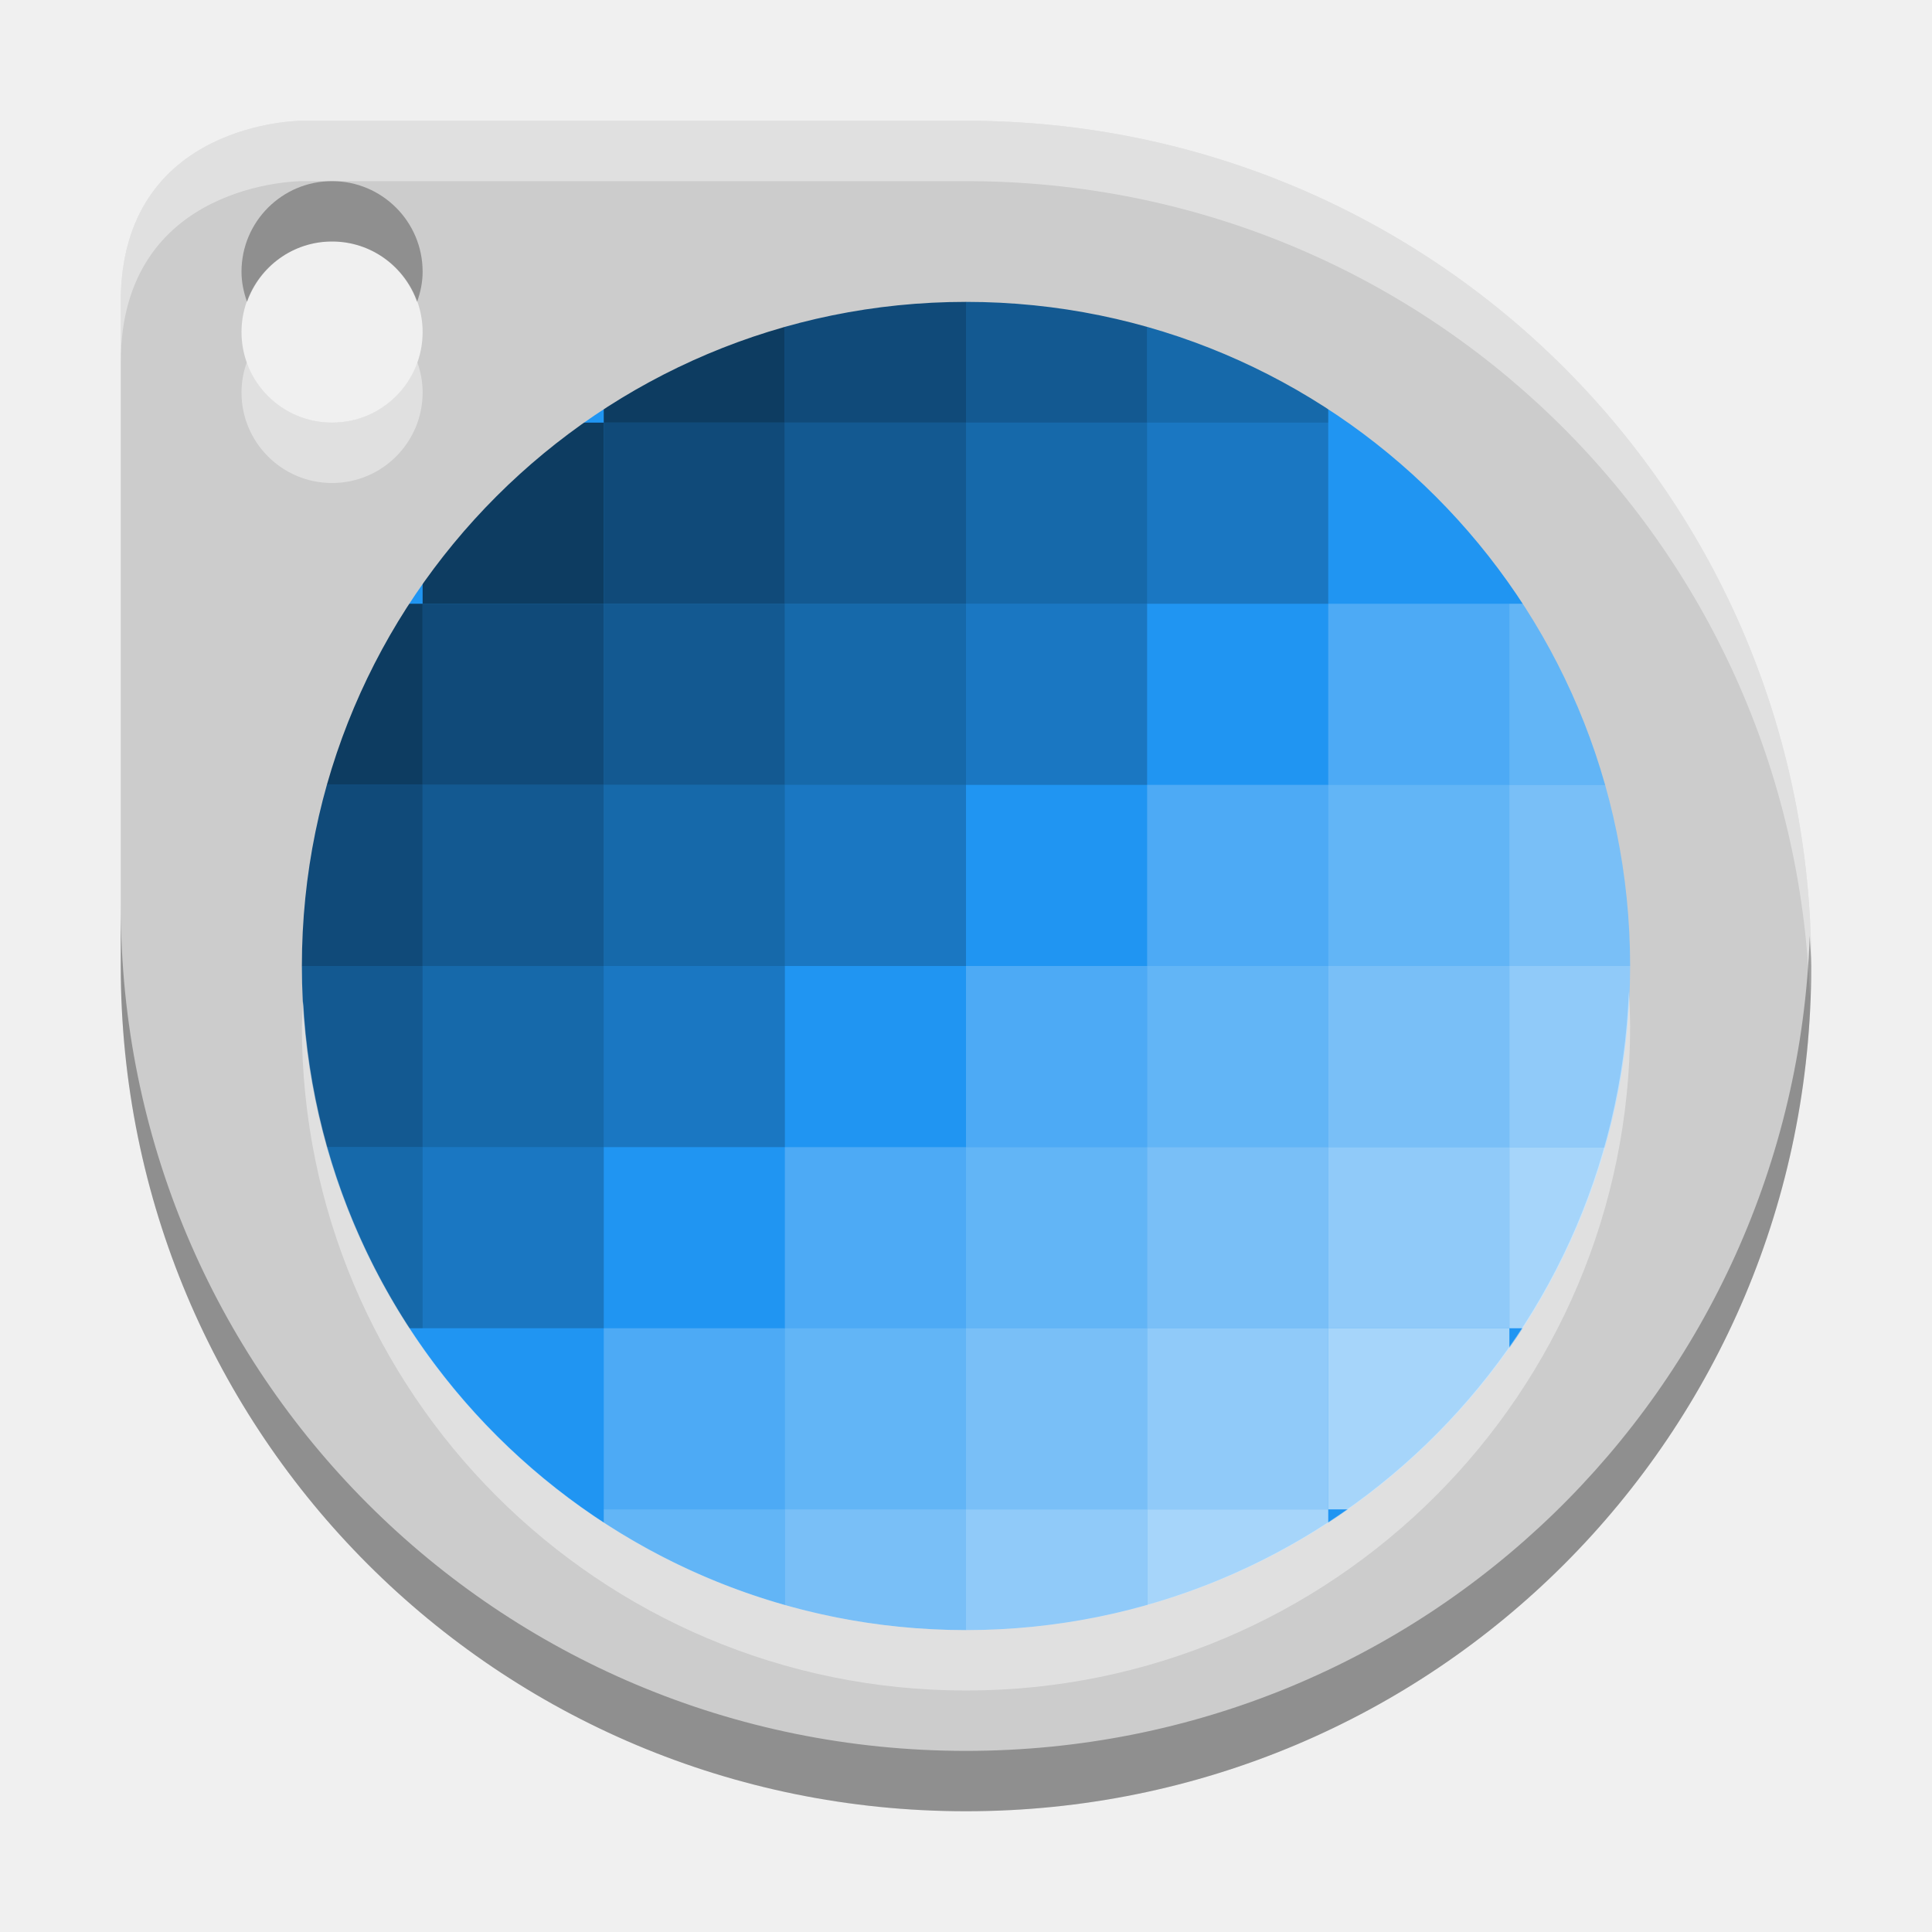
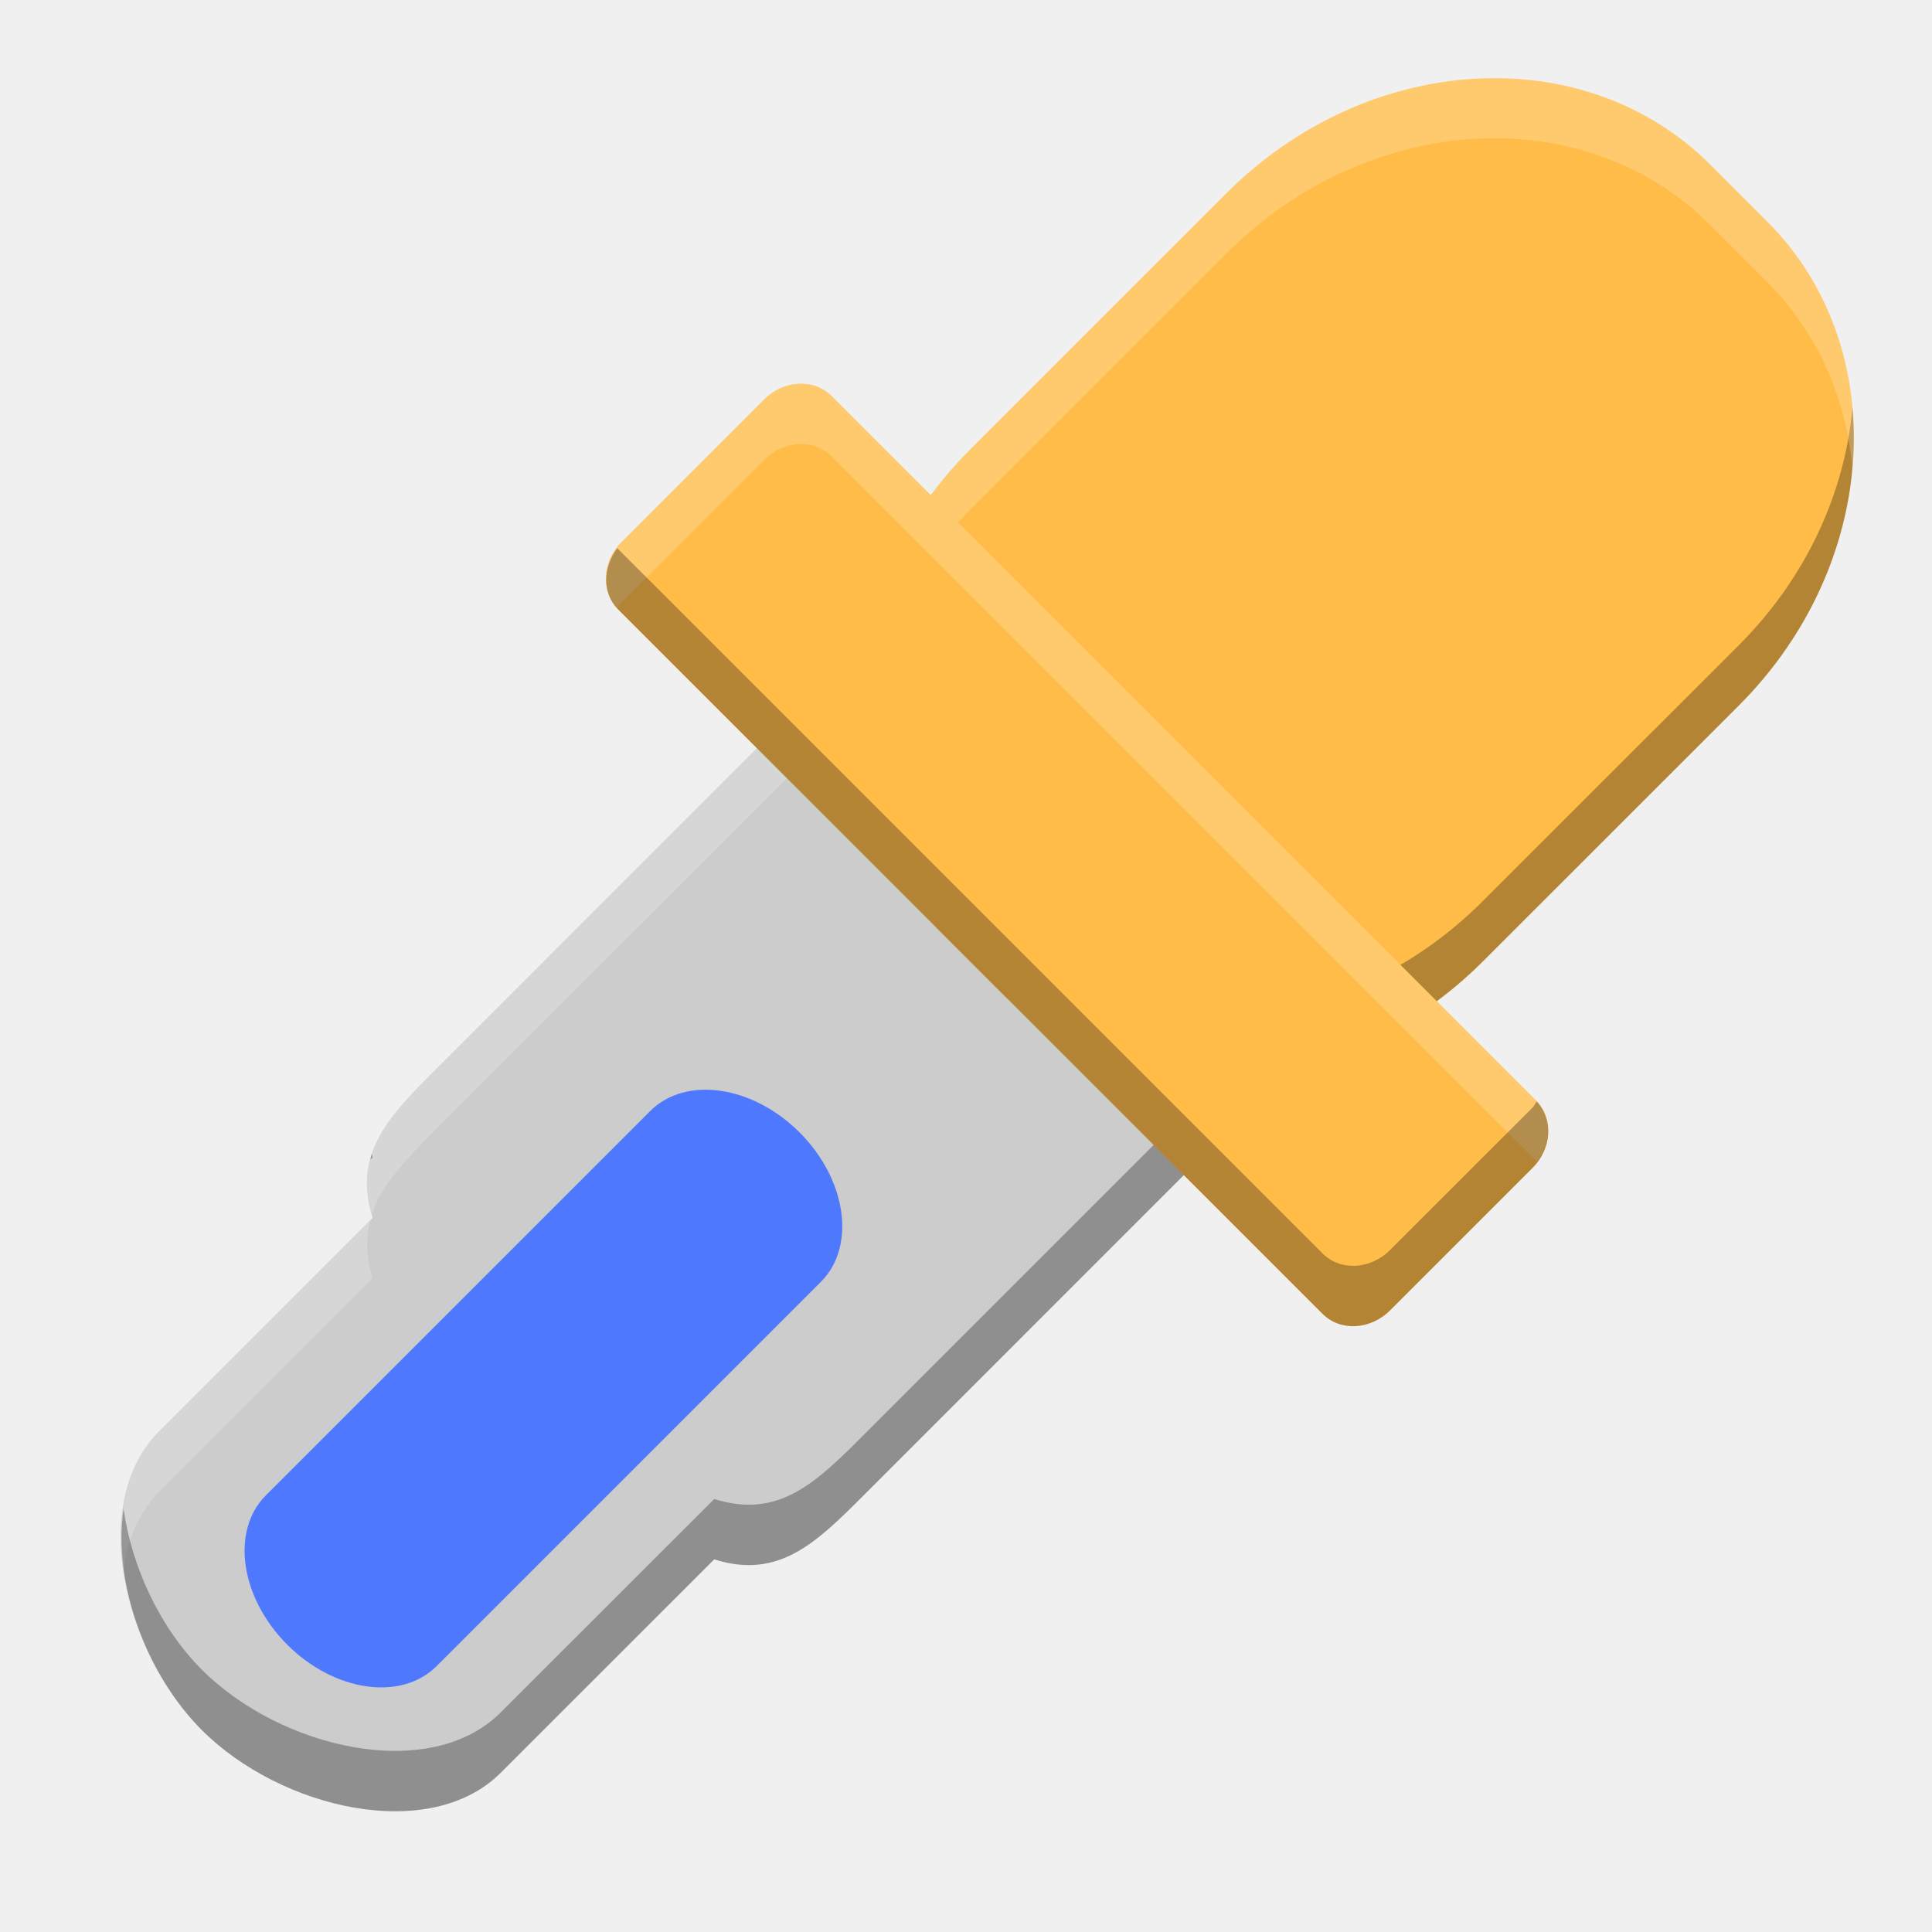
- <svg xmlns="http://www.w3.org/2000/svg" id="svg2817" height="32" width="32" version="1.0">
-   <defs id="defs265" />
-   <text id="text4087-2-6-5" opacity=".8" font-size="12.666px" xml:space="preserve" y="-5.187" x="877.226" font-family="'Bitstream Vera Sans'" fill="#000000">
-     <tspan id="tspan4089-7-2-9" y="-5.187" x="877.226" />
-   </text>
-   <text id="text4087-2-6-5-5" opacity=".8" font-size="12.666px" xml:space="preserve" y="-45.929" x="901.187" font-family="'Bitstream Vera Sans'" fill="#000000">
-     <tspan id="tspan4089-7-2-9-6" y="-45.929" x="901.187" />
-   </text>
-   <text id="text4087-2-6-5-2" opacity=".8" font-size="12.666px" xml:space="preserve" y="-76.007" x="-569.371" font-family="'Bitstream Vera Sans'" fill="#000000">
-     <tspan id="tspan4089-7-2-9-2" y="-76.007" x="-569.371" />
-   </text>
-   <text id="text4087-2-6-5-59" opacity=".8" font-size="12.666px" xml:space="preserve" y="669.546" x="-2393.057" font-family="'Bitstream Vera Sans'" fill="#000000">
-     <tspan id="tspan4089-7-2-9-4" y="669.546" x="-2393.057" />
-   </text>
-   <text id="text4087-2-6-5-1" opacity=".8" font-size="12.666px" xml:space="preserve" y="-461.328" x="-454.88" font-family="'Bitstream Vera Sans'" fill="#000000">
-     <tspan id="tspan4089-7-2-9-7" y="-461.328" x="-454.88" />
-   </text>
-   <text id="text4087-2-6-5-7" opacity=".8" font-size="12.666px" xml:space="preserve" y="-874.798" x="352.722" font-family="'Bitstream Vera Sans'" fill="#000000">
-     <tspan id="tspan4089-7-2-9-1" y="-874.798" x="352.722" />
-   </text>
-   <text id="text4087-2-6-5-5-3" opacity=".8" font-size="12.666px" xml:space="preserve" y="-915.54" x="376.683" font-family="'Bitstream Vera Sans'" fill="#000000">
-     <tspan id="tspan4089-7-2-9-6-5" y="-915.54" x="376.683" />
-   </text>
-   <text id="text4087-2-6-5-3" opacity=".8" font-size="12.666px" xml:space="preserve" y="-922.75" x="-1114.78" font-family="'Bitstream Vera Sans'" fill="#000000">
-     <tspan id="tspan4089-7-2-9-18" y="-922.75" x="-1114.78" />
-   </text>
-   <text id="text4087-2-6-5-4" opacity=".8" font-size="12.666px" xml:space="preserve" y="-1195.984" x="345.763" font-family="'Bitstream Vera Sans'" fill="#000000">
-     <tspan id="tspan4089-7-2-9-9" y="-1195.984" x="345.763" />
-   </text>
-   <text id="text4087-2-6-5-7-1" opacity=".8" font-size="12.666px" xml:space="preserve" y="-569.293" x="1831.886" font-family="'Bitstream Vera Sans'" fill="#000000">
-     <tspan id="tspan4089-7-2-9-1-8" y="-569.293" x="1831.886" />
-   </text>
-   <text id="text4087-2-6-5-5-5" opacity=".8" font-size="12.666px" xml:space="preserve" y="-610.034" x="1855.847" font-family="'Bitstream Vera Sans'" fill="#000000">
-     <tspan id="tspan4089-7-2-9-6-9" y="-610.034" x="1855.847" />
-   </text>
-   <text id="text4087-2-6-5-75" opacity=".8" font-size="12.666px" xml:space="preserve" y="-617.244" x="364.384" font-family="'Bitstream Vera Sans'" fill="#000000">
-     <tspan id="tspan4089-7-2-9-3" y="-617.244" x="364.384" />
-   </text>
-   <text id="text4087-2-6-5-4-8" opacity=".8" font-size="12.666px" xml:space="preserve" y="-890.478" x="1824.927" font-family="'Bitstream Vera Sans'" fill="#000000">
-     <tspan id="tspan4089-7-2-9-9-8" y="-890.478" x="1824.927" />
-   </text>
-   <text id="text4087-2-6-5-45" opacity=".8" font-size="12.666px" xml:space="preserve" y="-665.336" x="-573.433" font-family="'Bitstream Vera Sans'" fill="#000000">
-     <tspan id="tspan4089-7-2-9-75" y="-665.336" x="-573.433" />
-   </text>
-   <text id="text4087-2-6-5-59-7" opacity=".8" font-size="12.666px" xml:space="preserve" y="80.218" x="-2397.118" font-family="'Bitstream Vera Sans'" fill="#000000">
-     <tspan id="tspan4089-7-2-9-4-0" y="80.218" x="-2397.118" />
-   </text>
-   <text id="text4087-2-6-5-8" opacity=".8" font-size="12.666px" xml:space="preserve" y="173.09" x="-682.363" font-family="'Bitstream Vera Sans'" fill="#000000">
-     <tspan id="tspan4089-7-2-9-19" y="173.09" x="-682.363" />
-   </text>
-   <text id="text4087-2-6-5-7-5" opacity=".8" font-size="12.666px" xml:space="preserve" y="-6.092" x="426.662" font-family="'Bitstream Vera Sans'" fill="#000000">
-     <tspan id="tspan4089-7-2-9-1-2" y="-6.092" x="426.662" />
-   </text>
-   <text id="text4087-2-6-5-5-0" opacity=".8" font-size="12.666px" xml:space="preserve" y="-46.834" x="450.622" font-family="'Bitstream Vera Sans'" fill="#000000">
-     <tspan id="tspan4089-7-2-9-6-2" y="-46.834" x="450.622" />
-   </text>
-   <text id="text4087-2-6-5-26" opacity=".8" font-size="12.666px" xml:space="preserve" y="-54.044" x="-1040.841" font-family="'Bitstream Vera Sans'" fill="#000000">
-     <tspan id="tspan4089-7-2-9-90" y="-54.044" x="-1040.841" />
-   </text>
-   <text id="text4087-2-6-5-4-3" opacity=".8" font-size="12.666px" xml:space="preserve" y="-327.278" x="419.702" font-family="'Bitstream Vera Sans'" fill="#000000">
-     <tspan id="tspan4089-7-2-9-9-5" y="-327.278" x="419.702" />
-   </text>
-   <text id="text4087-2-6-5-55" opacity=".8" font-size="12.666px" xml:space="preserve" y="-56.758" x="-608.033" font-family="'Bitstream Vera Sans'" fill="#000000">
-     <tspan id="tspan4089-7-2-9-32" y="-56.758" x="-608.033" />
-   </text>
-   <text id="text4087-2-6-5-59-9" opacity=".8" font-size="12.666px" xml:space="preserve" y="688.795" x="-2431.718" font-family="'Bitstream Vera Sans'" fill="#000000">
-     <tspan id="tspan4089-7-2-9-4-1" y="688.795" x="-2431.718" />
-   </text>
-   <text id="text4087-2-6-5-1-8" opacity=".8" font-size="12.666px" xml:space="preserve" y="-918.289" x="-456.939" font-family="'Bitstream Vera Sans'" fill="#000000">
-     <tspan id="tspan4089-7-2-9-7-8" y="-918.289" x="-456.939" />
-   </text>
-   <text id="text4087-2-6-5-7-8" opacity=".8" font-size="12.666px" xml:space="preserve" y="-1331.759" x="350.663" font-family="'Bitstream Vera Sans'" fill="#000000">
-     <tspan id="tspan4089-7-2-9-1-9" y="-1331.759" x="350.663" />
-   </text>
-   <text id="text4087-2-6-5-5-52" opacity=".8" font-size="12.666px" xml:space="preserve" y="-1372.501" x="374.624" font-family="'Bitstream Vera Sans'" fill="#000000">
-     <tspan id="tspan4089-7-2-9-6-4" y="-1372.501" x="374.624" />
-   </text>
-   <text id="text4087-2-6-5-3-4" opacity=".8" font-size="12.666px" xml:space="preserve" y="-1379.71" x="-1116.84" font-family="'Bitstream Vera Sans'" fill="#000000">
-     <tspan id="tspan4089-7-2-9-18-3" y="-1379.71" x="-1116.84" />
-   </text>
-   <text id="text4087-2-6-5-4-7" opacity=".8" font-size="12.666px" xml:space="preserve" y="-1652.945" x="343.703" font-family="'Bitstream Vera Sans'" fill="#000000">
-     <tspan id="tspan4089-7-2-9-9-54" y="-1652.945" x="343.703" />
-   </text>
-   <text id="text4087-2-6-5-7-1-2" opacity=".8" font-size="12.666px" xml:space="preserve" y="-1026.253" x="1829.826" font-family="'Bitstream Vera Sans'" fill="#000000">
-     <tspan id="tspan4089-7-2-9-1-8-0" y="-1026.253" x="1829.826" />
-   </text>
-   <text id="text4087-2-6-5-5-5-6" opacity=".8" font-size="12.666px" xml:space="preserve" y="-1066.995" x="1853.787" font-family="'Bitstream Vera Sans'" fill="#000000">
-     <tspan id="tspan4089-7-2-9-6-9-8" y="-1066.995" x="1853.787" />
-   </text>
-   <text id="text4087-2-6-5-75-4" opacity=".8" font-size="12.666px" xml:space="preserve" y="-1074.205" x="362.324" font-family="'Bitstream Vera Sans'" fill="#000000">
-     <tspan id="tspan4089-7-2-9-3-9" y="-1074.205" x="362.324" />
-   </text>
-   <text id="text4087-2-6-5-4-8-1" opacity=".8" font-size="12.666px" xml:space="preserve" y="-1347.439" x="1822.867" font-family="'Bitstream Vera Sans'" fill="#000000">
-     <tspan id="tspan4089-7-2-9-9-8-8" y="-1347.439" x="1822.867" />
-   </text>
-   <text id="text4087-2-6-5-45-0" opacity=".8" font-size="12.666px" xml:space="preserve" y="-1122.296" x="-575.492" font-family="'Bitstream Vera Sans'" fill="#000000">
-     <tspan id="tspan4089-7-2-9-75-2" y="-1122.296" x="-575.492" />
-   </text>
-   <text id="text4087-2-6-5-59-5" opacity=".8" font-size="12.666px" xml:space="preserve" y="-376.743" x="-2399.178" font-family="'Bitstream Vera Sans'" fill="#000000">
-     <tspan id="tspan4089-7-2-9-4-00" y="-376.743" x="-2399.178" />
-   </text>
-   <text id="text4087-2-6-5-264" opacity=".8" font-size="12.666px" xml:space="preserve" y="-283.87" x="-684.422" font-family="'Bitstream Vera Sans'" fill="#000000">
-     <tspan id="tspan4089-7-2-9-8" y="-283.87" x="-684.422" />
-   </text>
-   <text id="text4087-2-6-5-42" opacity=".8" font-size="12.666px" xml:space="preserve" y="-42.956" x="155.592" font-family="'Bitstream Vera Sans'" fill="#000000">
-     <tspan id="tspan4089-7-2-9-93" y="-42.956" x="155.592" />
-   </text>
-   <text id="text4087-2-6-5-5-05" opacity=".8" font-size="12.666px" xml:space="preserve" y="-83.698" x="179.553" font-family="'Bitstream Vera Sans'" fill="#000000">
-     <tspan id="tspan4089-7-2-9-6-49" y="-83.698" x="179.553" />
-   </text>
-   <text id="text4087-2-6-5-1-4" opacity=".8" font-size="12.666px" xml:space="preserve" y="-277.727" x="-1090.263" font-family="'Bitstream Vera Sans'" fill="#000000">
-     <tspan id="tspan4089-7-2-9-7-7" y="-277.727" x="-1090.263" />
-   </text>
-   <text id="text4087-2-6-5-7-56" opacity=".8" font-size="12.666px" xml:space="preserve" y="-691.197" x="-282.661" font-family="'Bitstream Vera Sans'" fill="#000000">
-     <tspan id="tspan4089-7-2-9-1-1" y="-691.197" x="-282.661" />
-   </text>
-   <text id="text4087-2-6-5-5-8" opacity=".8" font-size="12.666px" xml:space="preserve" y="-731.938" x="-258.7" font-family="'Bitstream Vera Sans'" fill="#000000">
-     <tspan id="tspan4089-7-2-9-6-7" y="-731.938" x="-258.7" />
-   </text>
-   <text id="text4087-2-6-5-3-42" opacity=".8" font-size="12.666px" xml:space="preserve" y="-739.148" x="-1750.164" font-family="'Bitstream Vera Sans'" fill="#000000">
-     <tspan id="tspan4089-7-2-9-18-39" y="-739.148" x="-1750.164" />
-   </text>
-   <text id="text4087-2-6-5-4-4" opacity=".8" font-size="12.666px" xml:space="preserve" y="-1012.383" x="-289.621" font-family="'Bitstream Vera Sans'" fill="#000000">
-     <tspan id="tspan4089-7-2-9-9-3" y="-1012.383" x="-289.621" />
-   </text>
-   <text id="text4087-2-6-5-7-1-0" opacity=".8" font-size="12.666px" xml:space="preserve" y="-385.691" x="1196.503" font-family="'Bitstream Vera Sans'" fill="#000000">
-     <tspan id="tspan4089-7-2-9-1-8-5" y="-385.691" x="1196.503" />
-   </text>
-   <text id="text4087-2-6-5-5-5-5" opacity=".8" font-size="12.666px" xml:space="preserve" y="-426.433" x="1220.463" font-family="'Bitstream Vera Sans'" fill="#000000">
-     <tspan id="tspan4089-7-2-9-6-9-2" y="-426.433" x="1220.463" />
-   </text>
-   <text id="text4087-2-6-5-75-9" opacity=".8" font-size="12.666px" xml:space="preserve" y="-433.643" x="-271" font-family="'Bitstream Vera Sans'" fill="#000000">
-     <tspan id="tspan4089-7-2-9-3-1" y="-433.643" x="-271" />
-   </text>
-   <text id="text4087-2-6-5-4-8-18" opacity=".8" font-size="12.666px" xml:space="preserve" y="-706.877" x="1189.543" font-family="'Bitstream Vera Sans'" fill="#000000">
-     <tspan id="tspan4089-7-2-9-9-8-4" y="-706.877" x="1189.543" />
-   </text>
-   <text id="text4087-2-6-5-45-3" opacity=".8" font-size="12.666px" xml:space="preserve" y="-481.734" x="-1208.816" font-family="'Bitstream Vera Sans'" fill="#000000">
-     <tspan id="tspan4089-7-2-9-75-7" y="-481.734" x="-1208.816" />
-   </text>
-   <text id="text4087-2-6-5-59-8" opacity=".8" font-size="12.666px" xml:space="preserve" y="263.819" x="-3032.502" font-family="'Bitstream Vera Sans'" fill="#000000">
-     <tspan id="tspan4089-7-2-9-4-2" y="263.819" x="-3032.502" />
-   </text>
-   <g id="layer4-0" transform="matrix(.90475 0 0 .90475 -716.75 -692.29)">
-     <text id="text4087-2-6-5-20" opacity=".8" font-size="14px" xml:space="preserve" y="1159.415" x="-664.274" font-family="'Bitstream Vera Sans'" fill="#000000">
-       <tspan id="tspan4089-7-2-9-82" y="1159.415" x="-664.274" />
-     </text>
+ <svg xmlns="http://www.w3.org/2000/svg" width="32" height="32" viewBox="0 0 32 32" id="svg2" version="1.1">
+   <defs id="defs4" />
+   <g id="layer1" transform="translate(0,-1020.362)">
+     <g id="g4541">
+       <path id="rect4136" d="m 21.257,1028.748 c -1.306,-1.306 -3.303,-1.411 -4.478,-0.236 l -9.546,9.546 c -0.787,0.786 -1.397,1.406 -1.061,2.475 l -3.536,3.535 c -1.175,1.175 -0.599,3.644 0.707,4.95 1.306,1.306 3.774,1.882 4.95,0.707 l 3.536,-3.535 c 1.069,0.337 1.688,-0.274 2.475,-1.061 l 9.546,-9.546 c 1.175,-1.175 1.07,-3.172 -0.236,-4.478 z" style="opacity:1;fill:#cccccc;fill-opacity:1;stroke:none;stroke-width:10;stroke-linecap:round;stroke-linejoin:round;stroke-miterlimit:4;stroke-dasharray:none;stroke-opacity:1" />
+       <path id="path4531" transform="translate(0,1020.362)" d="M 18.969 7.338 C 18.159 7.295 17.367 7.563 16.779 8.15 L 7.232 17.695 C 6.462 18.466 5.865 19.079 6.158 20.109 C 6.328 19.605 6.746 19.182 7.232 18.695 L 16.779 9.15 C 17.955 7.975 19.952 8.079 21.258 9.385 L 23.615 11.742 C 24.184 12.311 24.508 13.011 24.615 13.717 C 24.791 12.707 24.456 11.583 23.615 10.742 L 21.258 8.385 C 20.605 7.732 19.778 7.38 18.969 7.338 z M 6.135 20.207 L 2.637 23.707 C 2.08 24.264 1.926 25.112 2.047 25.988 C 2.119 25.495 2.299 25.045 2.637 24.707 L 6.172 21.17 C 6.057 20.804 6.059 20.493 6.135 20.207 z " style="opacity:0.2;fill:#ffffff;fill-opacity:1;stroke:none;stroke-width:10;stroke-linecap:round;stroke-linejoin:round;stroke-miterlimit:4;stroke-dasharray:none;stroke-opacity:1" />
+       <path id="path4536" transform="translate(0,1020.362)" d="M 24.615 12.717 C 24.518 13.276 24.268 13.802 23.85 14.221 L 14.305 23.768 C 13.518 24.554 12.899 25.165 11.83 24.828 L 8.293 28.363 C 7.118 29.538 4.65 28.962 3.344 27.656 C 2.657 26.969 2.181 25.962 2.047 24.988 C 1.867 26.211 2.414 27.726 3.344 28.656 C 4.65 29.962 7.118 30.538 8.293 29.363 L 11.83 25.828 C 12.899 26.165 13.518 25.554 14.305 24.768 L 23.85 15.221 C 24.513 14.557 24.754 13.632 24.615 12.717 z M 6.158 19.109 C 6.148 19.141 6.143 19.175 6.135 19.207 L 6.172 19.17 C 6.165 19.149 6.164 19.13 6.158 19.109 z " style="opacity:0.3;fill:#000000;fill-opacity:1;stroke:none;stroke-width:10;stroke-linecap:round;stroke-linejoin:round;stroke-miterlimit:4;stroke-dasharray:none;stroke-opacity:1" />
+       <rect transform="matrix(0.7071068,0.7071068,-0.7071068,0.7071068,0,0)" style="opacity:1;fill:#ffbc48;fill-opacity:1;stroke:none;stroke-width:10;stroke-linecap:round;stroke-linejoin:round;stroke-miterlimit:4;stroke-dasharray:none;stroke-opacity:1" id="rect4140" width="12" height="18" x="738.132" y="703.403" ry="6" rx="5.333" />
+       <path id="rect4516" transform="translate(0,1020.362)" d="M 30.682 6.756 C 30.557 8.148 29.929 9.558 28.801 10.686 L 24.557 14.928 C 22.206 17.278 18.632 17.488 16.543 15.398 L 15.602 14.457 C 14.756 13.611 14.294 12.52 14.191 11.367 C 14.055 12.878 14.514 14.369 15.602 15.457 L 16.543 16.398 C 18.632 18.488 22.206 18.278 24.557 15.928 L 28.801 11.686 C 30.201 10.285 30.834 8.452 30.682 6.756 z " style="opacity:0.3;fill:#000000;fill-opacity:1;stroke:none;stroke-width:10;stroke-linecap:round;stroke-linejoin:round;stroke-miterlimit:4;stroke-dasharray:none;stroke-opacity:1" />
+       <path id="rect4511" transform="translate(0,1020.362)" d="M 24.961 1.293 C 23.346 1.232 21.637 1.877 20.314 3.199 L 16.072 7.443 C 14.673 8.842 14.041 10.672 14.191 12.367 C 14.317 10.977 14.946 9.568 16.072 8.441 L 20.314 4.199 C 22.665 1.849 26.239 1.639 28.328 3.729 L 29.271 4.672 C 30.116 5.517 30.578 6.605 30.682 7.756 C 30.817 6.247 30.358 4.759 29.271 3.672 L 28.328 2.729 C 27.414 1.814 26.217 1.34 24.961 1.293 z " style="opacity:0.2;fill:#ffffff;fill-opacity:1;stroke:none;stroke-width:10;stroke-linecap:round;stroke-linejoin:round;stroke-miterlimit:4;stroke-dasharray:none;stroke-opacity:1" />
+       <rect transform="matrix(0.7071068,0.7071068,-0.7071068,0.7071068,0,0)" rx="0.75" ry="0.833" y="716.403" x="735.132" height="5" width="18" id="rect4142" style="opacity:1;fill:#ffbc48;fill-opacity:1;stroke:none;stroke-width:10;stroke-linecap:round;stroke-linejoin:round;stroke-miterlimit:4;stroke-dasharray:none;stroke-opacity:1" />
+       <rect transform="matrix(0.7071068,0.7071068,-0.7071068,0.7071068,0,0)" ry="1.5" rx="2" y="725.403" x="742.132" height="12" width="4" id="rect4151" style="opacity:1;fill:#4e79ff;fill-opacity:1;stroke:none;stroke-width:10;stroke-linecap:round;stroke-linejoin:round;stroke-miterlimit:4;stroke-dasharray:none;stroke-opacity:1" />
+       <path id="rect4521" transform="translate(0,1020.362)" d="M 13.227 6.355 C 13.024 6.366 12.818 6.454 12.654 6.617 L 10.297 8.975 C 9.976 9.295 9.949 9.781 10.227 10.076 C 10.252 10.043 10.266 10.005 10.297 9.975 L 12.654 7.617 C 12.981 7.291 13.48 7.265 13.773 7.559 L 25.441 19.227 C 25.447 19.232 25.448 19.239 25.453 19.244 C 25.698 18.922 25.708 18.493 25.441 18.227 L 13.773 6.559 C 13.627 6.412 13.429 6.345 13.227 6.355 z " style="opacity:0.2;fill:#ffffff;fill-opacity:1;stroke:none;stroke-width:10;stroke-linecap:round;stroke-linejoin:round;stroke-miterlimit:4;stroke-dasharray:none;stroke-opacity:1" />
+       <path id="rect4526" transform="translate(0,1020.362)" d="M 10.227 9.076 C 9.982 9.398 9.972 9.827 10.238 10.094 L 21.906 21.762 C 22.2 22.056 22.699 22.03 23.025 21.703 L 25.383 19.346 C 25.703 19.025 25.731 18.54 25.453 18.244 C 25.428 18.277 25.413 18.315 25.383 18.346 L 23.025 20.703 C 22.699 21.03 22.2 21.056 21.906 20.762 L 10.238 9.094 C 10.233 9.089 10.232 9.081 10.227 9.076 z " style="opacity:0.3;fill:#000000;fill-opacity:1;stroke:none;stroke-width:10;stroke-linecap:round;stroke-linejoin:round;stroke-miterlimit:4;stroke-dasharray:none;stroke-opacity:1" />
+     </g>
  </g>
-   <text id="text4087-2-6-5-9" opacity=".8" font-size="12.666px" xml:space="preserve" y="2.051" x="877.226" font-family="'Bitstream Vera Sans'" fill="#000000">
-     <tspan id="tspan4089-7-2-9-43" y="2.051" x="877.226" />
-   </text>
-   <text id="text4087-2-6-5-5-51" opacity=".8" font-size="12.666px" xml:space="preserve" y="-38.691" x="901.187" font-family="'Bitstream Vera Sans'" fill="#000000">
-     <tspan id="tspan4089-7-2-9-6-74" y="-38.691" x="901.187" />
-   </text>
-   <text id="text4087-2-6-5-2-3" opacity=".8" font-size="12.666px" xml:space="preserve" y="-68.769" x="-569.371" font-family="'Bitstream Vera Sans'" fill="#000000">
-     <tspan id="tspan4089-7-2-9-2-1" y="-68.769" x="-569.371" />
-   </text>
-   <text id="text4087-2-6-5-59-4" opacity=".8" font-size="12.666px" xml:space="preserve" y="676.784" x="-2393.057" font-family="'Bitstream Vera Sans'" fill="#000000">
-     <tspan id="tspan4089-7-2-9-4-6" y="676.784" x="-2393.057" />
-   </text>
-   <text id="text4087-2-6-5-1-9" opacity=".8" font-size="12.666px" xml:space="preserve" y="-454.09" x="-454.88" font-family="'Bitstream Vera Sans'" fill="#000000">
-     <tspan id="tspan4089-7-2-9-7-4" y="-454.09" x="-454.88" />
-   </text>
-   <text id="text4087-2-6-5-7-2" opacity=".8" font-size="12.666px" xml:space="preserve" y="-867.56" x="352.722" font-family="'Bitstream Vera Sans'" fill="#000000">
-     <tspan id="tspan4089-7-2-9-1-26" y="-867.56" x="352.722" />
-   </text>
-   <text id="text4087-2-6-5-5-3-4" opacity=".8" font-size="12.666px" xml:space="preserve" y="-908.302" x="376.683" font-family="'Bitstream Vera Sans'" fill="#000000">
-     <tspan id="tspan4089-7-2-9-6-5-1" y="-908.302" x="376.683" />
-   </text>
-   <text id="text4087-2-6-5-3-2" opacity=".8" font-size="12.666px" xml:space="preserve" y="-915.512" x="-1114.78" font-family="'Bitstream Vera Sans'" fill="#000000">
-     <tspan id="tspan4089-7-2-9-18-8" y="-915.512" x="-1114.78" />
-   </text>
-   <text id="text4087-2-6-5-4-89" opacity=".8" font-size="12.666px" xml:space="preserve" y="-1188.746" x="345.763" font-family="'Bitstream Vera Sans'" fill="#000000">
-     <tspan id="tspan4089-7-2-9-9-2" y="-1188.746" x="345.763" />
-   </text>
-   <text id="text4087-2-6-5-7-1-8" opacity=".8" font-size="12.666px" xml:space="preserve" y="-562.055" x="1831.886" font-family="'Bitstream Vera Sans'" fill="#000000">
-     <tspan id="tspan4089-7-2-9-1-8-8" y="-562.055" x="1831.886" />
-   </text>
-   <text id="text4087-2-6-5-5-5-8" opacity=".8" font-size="12.666px" xml:space="preserve" y="-602.797" x="1855.847" font-family="'Bitstream Vera Sans'" fill="#000000">
-     <tspan id="tspan4089-7-2-9-6-9-6" y="-602.797" x="1855.847" />
-   </text>
-   <text id="text4087-2-6-5-75-8" opacity=".8" font-size="12.666px" xml:space="preserve" y="-610.006" x="364.384" font-family="'Bitstream Vera Sans'" fill="#000000">
-     <tspan id="tspan4089-7-2-9-3-3" y="-610.006" x="364.384" />
-   </text>
-   <text id="text4087-2-6-5-4-8-8" opacity=".8" font-size="12.666px" xml:space="preserve" y="-883.24" x="1824.927" font-family="'Bitstream Vera Sans'" fill="#000000">
-     <tspan id="tspan4089-7-2-9-9-8-3" y="-883.24" x="1824.927" />
-   </text>
-   <text id="text4087-2-6-5-45-33" opacity=".8" font-size="12.666px" xml:space="preserve" y="-658.098" x="-573.433" font-family="'Bitstream Vera Sans'" fill="#000000">
-     <tspan id="tspan4089-7-2-9-75-8" y="-658.098" x="-573.433" />
-   </text>
-   <text id="text4087-2-6-5-59-7-0" opacity=".8" font-size="12.666px" xml:space="preserve" y="87.456" x="-2397.118" font-family="'Bitstream Vera Sans'" fill="#000000">
-     <tspan id="tspan4089-7-2-9-4-0-4" y="87.456" x="-2397.118" />
-   </text>
-   <text id="text4087-2-6-5-8-7" opacity=".8" font-size="12.666px" xml:space="preserve" y="180.328" x="-682.363" font-family="'Bitstream Vera Sans'" fill="#000000">
-     <tspan id="tspan4089-7-2-9-19-6" y="180.328" x="-682.363" />
-   </text>
-   <text id="text4087-2-6-5-7-5-8" opacity=".8" font-size="12.666px" xml:space="preserve" y="1.146" x="426.662" font-family="'Bitstream Vera Sans'" fill="#000000">
-     <tspan id="tspan4089-7-2-9-1-2-9" y="1.146" x="426.662" />
-   </text>
-   <text id="text4087-2-6-5-5-0-0" opacity=".8" font-size="12.666px" xml:space="preserve" y="-39.596" x="450.622" font-family="'Bitstream Vera Sans'" fill="#000000">
-     <tspan id="tspan4089-7-2-9-6-2-6" y="-39.596" x="450.622" />
-   </text>
-   <text id="text4087-2-6-5-26-8" opacity=".8" font-size="12.666px" xml:space="preserve" y="-46.806" x="-1040.841" font-family="'Bitstream Vera Sans'" fill="#000000">
-     <tspan id="tspan4089-7-2-9-90-7" y="-46.806" x="-1040.841" />
-   </text>
-   <text id="text4087-2-6-5-4-3-9" opacity=".8" font-size="12.666px" xml:space="preserve" y="-320.04" x="419.702" font-family="'Bitstream Vera Sans'" fill="#000000">
-     <tspan id="tspan4089-7-2-9-9-5-0" y="-320.04" x="419.702" />
-   </text>
-   <text id="text4087-2-6-5-55-3" opacity=".8" font-size="12.666px" xml:space="preserve" y="-49.52" x="-608.033" font-family="'Bitstream Vera Sans'" fill="#000000">
-     <tspan id="tspan4089-7-2-9-32-3" y="-49.52" x="-608.033" />
-   </text>
-   <text id="text4087-2-6-5-59-9-3" opacity=".8" font-size="12.666px" xml:space="preserve" y="696.033" x="-2431.718" font-family="'Bitstream Vera Sans'" fill="#000000">
-     <tspan id="tspan4089-7-2-9-4-1-7" y="696.033" x="-2431.718" />
-   </text>
-   <text id="text4087-2-6-5-1-8-3" opacity=".8" font-size="12.666px" xml:space="preserve" y="-911.051" x="-456.939" font-family="'Bitstream Vera Sans'" fill="#000000">
-     <tspan id="tspan4089-7-2-9-7-8-2" y="-911.051" x="-456.939" />
-   </text>
-   <text id="text4087-2-6-5-7-8-6" opacity=".8" font-size="12.666px" xml:space="preserve" y="-1324.521" x="350.663" font-family="'Bitstream Vera Sans'" fill="#000000">
-     <tspan id="tspan4089-7-2-9-1-9-5" y="-1324.521" x="350.663" />
-   </text>
-   <text id="text4087-2-6-5-5-52-2" opacity=".8" font-size="12.666px" xml:space="preserve" y="-1365.263" x="374.624" font-family="'Bitstream Vera Sans'" fill="#000000">
-     <tspan id="tspan4089-7-2-9-6-4-6" y="-1365.263" x="374.624" />
-   </text>
-   <text id="text4087-2-6-5-3-4-5" opacity=".8" font-size="12.666px" xml:space="preserve" y="-1372.472" x="-1116.84" font-family="'Bitstream Vera Sans'" fill="#000000">
-     <tspan id="tspan4089-7-2-9-18-3-8" y="-1372.472" x="-1116.84" />
-   </text>
-   <text id="text4087-2-6-5-4-7-7" opacity=".8" font-size="12.666px" xml:space="preserve" y="-1645.707" x="343.703" font-family="'Bitstream Vera Sans'" fill="#000000">
-     <tspan id="tspan4089-7-2-9-9-54-9" y="-1645.707" x="343.703" />
-   </text>
-   <text id="text4087-2-6-5-7-1-2-6" opacity=".8" font-size="12.666px" xml:space="preserve" y="-1019.015" x="1829.826" font-family="'Bitstream Vera Sans'" fill="#000000">
-     <tspan id="tspan4089-7-2-9-1-8-0-0" y="-1019.015" x="1829.826" />
-   </text>
-   <text id="text4087-2-6-5-5-5-6-4" opacity=".8" font-size="12.666px" xml:space="preserve" y="-1059.757" x="1853.787" font-family="'Bitstream Vera Sans'" fill="#000000">
-     <tspan id="tspan4089-7-2-9-6-9-8-1" y="-1059.757" x="1853.787" />
-   </text>
-   <text id="text4087-2-6-5-75-4-0" opacity=".8" font-size="12.666px" xml:space="preserve" y="-1066.967" x="362.324" font-family="'Bitstream Vera Sans'" fill="#000000">
-     <tspan id="tspan4089-7-2-9-3-9-4" y="-1066.967" x="362.324" />
-   </text>
-   <text id="text4087-2-6-5-4-8-1-8" opacity=".8" font-size="12.666px" xml:space="preserve" y="-1340.201" x="1822.867" font-family="'Bitstream Vera Sans'" fill="#000000">
-     <tspan id="tspan4089-7-2-9-9-8-8-7" y="-1340.201" x="1822.867" />
-   </text>
-   <text id="text4087-2-6-5-45-0-0" opacity=".8" font-size="12.666px" xml:space="preserve" y="-1115.058" x="-575.492" font-family="'Bitstream Vera Sans'" fill="#000000">
-     <tspan id="tspan4089-7-2-9-75-2-8" y="-1115.058" x="-575.492" />
-   </text>
-   <text id="text4087-2-6-5-59-5-6" opacity=".8" font-size="12.666px" xml:space="preserve" y="-369.505" x="-2399.178" font-family="'Bitstream Vera Sans'" fill="#000000">
-     <tspan id="tspan4089-7-2-9-4-00-2" y="-369.505" x="-2399.178" />
-   </text>
-   <text id="text4087-2-6-5-264-4" opacity=".8" font-size="12.666px" xml:space="preserve" y="-276.632" x="-684.422" font-family="'Bitstream Vera Sans'" fill="#000000">
-     <tspan id="tspan4089-7-2-9-8-7" y="-276.632" x="-684.422" />
-   </text>
-   <text id="text4087-2-6-5-42-9" opacity=".8" font-size="12.666px" xml:space="preserve" y="-35.718" x="155.592" font-family="'Bitstream Vera Sans'" fill="#000000">
-     <tspan id="tspan4089-7-2-9-93-3" y="-35.718" x="155.592" />
-   </text>
-   <text id="text4087-2-6-5-5-05-9" opacity=".8" font-size="12.666px" xml:space="preserve" y="-76.46" x="179.553" font-family="'Bitstream Vera Sans'" fill="#000000">
-     <tspan id="tspan4089-7-2-9-6-49-2" y="-76.46" x="179.553" />
-   </text>
-   <text id="text4087-2-6-5-1-4-8" opacity=".8" font-size="12.666px" xml:space="preserve" y="-270.489" x="-1090.263" font-family="'Bitstream Vera Sans'" fill="#000000">
-     <tspan id="tspan4089-7-2-9-7-7-3" y="-270.489" x="-1090.263" />
-   </text>
-   <text id="text4087-2-6-5-7-56-0" opacity=".8" font-size="12.666px" xml:space="preserve" y="-683.959" x="-282.661" font-family="'Bitstream Vera Sans'" fill="#000000">
-     <tspan id="tspan4089-7-2-9-1-1-1" y="-683.959" x="-282.661" />
-   </text>
-   <text id="text4087-2-6-5-5-8-7" opacity=".8" font-size="12.666px" xml:space="preserve" y="-724.701" x="-258.7" font-family="'Bitstream Vera Sans'" fill="#000000">
-     <tspan id="tspan4089-7-2-9-6-7-8" y="-724.701" x="-258.7" />
-   </text>
-   <text id="text4087-2-6-5-3-42-9" opacity=".8" font-size="12.666px" xml:space="preserve" y="-731.91" x="-1750.164" font-family="'Bitstream Vera Sans'" fill="#000000">
-     <tspan id="tspan4089-7-2-9-18-39-1" y="-731.91" x="-1750.164" />
-   </text>
-   <text id="text4087-2-6-5-4-4-5" opacity=".8" font-size="12.666px" xml:space="preserve" y="-1005.144" x="-289.621" font-family="'Bitstream Vera Sans'" fill="#000000">
-     <tspan id="tspan4089-7-2-9-9-3-4" y="-1005.144" x="-289.621" />
-   </text>
-   <text id="text4087-2-6-5-7-1-0-9" opacity=".8" font-size="12.666px" xml:space="preserve" y="-378.453" x="1196.503" font-family="'Bitstream Vera Sans'" fill="#000000">
-     <tspan id="tspan4089-7-2-9-1-8-5-2" y="-378.453" x="1196.503" />
-   </text>
-   <text id="text4087-2-6-5-5-5-5-5" opacity=".8" font-size="12.666px" xml:space="preserve" y="-419.195" x="1220.463" font-family="'Bitstream Vera Sans'" fill="#000000">
-     <tspan id="tspan4089-7-2-9-6-9-2-7" y="-419.195" x="1220.463" />
-   </text>
-   <text id="text4087-2-6-5-75-9-4" opacity=".8" font-size="12.666px" xml:space="preserve" y="-426.405" x="-271" font-family="'Bitstream Vera Sans'" fill="#000000">
-     <tspan id="tspan4089-7-2-9-3-1-9" y="-426.405" x="-271" />
-   </text>
-   <text id="text4087-2-6-5-4-8-18-9" opacity=".8" font-size="12.666px" xml:space="preserve" y="-699.639" x="1189.543" font-family="'Bitstream Vera Sans'" fill="#000000">
-     <tspan id="tspan4089-7-2-9-9-8-4-4" y="-699.639" x="1189.543" />
-   </text>
-   <text id="text4087-2-6-5-45-3-5" opacity=".8" font-size="12.666px" xml:space="preserve" y="-474.496" x="-1208.816" font-family="'Bitstream Vera Sans'" fill="#000000">
-     <tspan id="tspan4089-7-2-9-75-7-9" y="-474.496" x="-1208.816" />
-   </text>
-   <text id="text4087-2-6-5-59-8-3" opacity=".8" font-size="12.666px" xml:space="preserve" y="271.057" x="-3032.502" font-family="'Bitstream Vera Sans'" fill="#000000">
-     <tspan id="tspan4089-7-2-9-4-2-5" y="271.057" x="-3032.502" />
-   </text>
-   <g id="layer4-0-7" transform="matrix(.90475 0 0 .90475 -716.75 -685.05)">
-     <text id="text4087-2-6-5-20-0" opacity=".8" font-size="14px" xml:space="preserve" y="1159.415" x="-664.274" font-family="'Bitstream Vera Sans'" fill="#000000">
-       <tspan id="tspan4089-7-2-9-82-8" y="1159.415" x="-664.274" />
-     </text>
-   </g>
-   <text id="text7276" font-size="12.666px" xml:space="preserve" y="-377.225" x="435.904" font-family="'Droid Sans'" fill="#000000">
-     <tspan id="tspan7278" y="-377.225" x="435.904" />
-     <tspan id="tspan7280" y="-361.392" x="435.904" />
-   </text>
-   <text id="text4087-2-6-5-51" opacity=".8" font-size="12.666px" xml:space="preserve" y="-859.27" x="901.088" font-family="'Bitstream Vera Sans'" fill="#000000">
-     <tspan id="tspan4089-7-2-9-97" y="-859.27" x="901.088" />
-   </text>
-   <text id="text4087-2-6-5-59-2" opacity=".8" font-size="12.666px" xml:space="preserve" y="-113.717" x="-922.598" font-family="'Bitstream Vera Sans'" fill="#000000">
-     <tspan id="tspan4089-7-2-9-4-4" y="-113.717" x="-922.598" />
-   </text>
-   <text id="text4087-2-6-5-7-7" opacity=".8" font-size="12.666px" xml:space="preserve" y="-1144.266" x="1628.168" font-family="'Bitstream Vera Sans'" fill="#000000">
-     <tspan id="tspan4089-7-2-9-1-6" y="-1144.266" x="1628.168" />
-   </text>
-   <text id="text4087-2-6-5-5-6" opacity=".8" font-size="12.666px" xml:space="preserve" y="-1185.008" x="1652.129" font-family="'Bitstream Vera Sans'" fill="#000000">
-     <tspan id="tspan4089-7-2-9-6-53" y="-1185.008" x="1652.129" />
-   </text>
-   <text id="text4087-2-6-5-54" opacity=".8" font-size="12.666px" xml:space="preserve" y="-1192.217" x="160.665" font-family="'Bitstream Vera Sans'" fill="#000000">
-     <tspan id="tspan4089-7-2-9-0" y="-1192.217" x="160.665" />
-   </text>
-   <text id="text4087-2-6-5-4-1" opacity=".8" font-size="12.666px" xml:space="preserve" y="-1465.452" x="1621.208" font-family="'Bitstream Vera Sans'" fill="#000000">
-     <tspan id="tspan4089-7-2-9-9-28" y="-1465.452" x="1621.208" />
-   </text>
-   <circle style="fill:#2095f2" id="circle8016" cy="16" cx="16" r="12" />
-   <rect style="opacity:0.6;fill:#ffffff" id="rect6482" rx="0" ry="0" height="3" width="3" y="25" x="19" />
-   <rect style="opacity:0.6;fill:#ffffff" id="rect6484" rx="0" ry="0" height="3" width="3" y="22" x="22" />
-   <rect style="opacity:0.6;fill:#ffffff" id="rect6486" rx="0" ry="0" height="3" width="3" y="19" x="25" />
-   <rect style="opacity:0.5;fill:#ffffff" id="rect6488" rx="0" ry="0" height="3" width="3" y="25" x="16" />
-   <rect style="opacity:0.5;fill:#ffffff" id="rect6490" rx="0" ry="0" height="3" width="3" y="22" x="19" />
-   <rect style="opacity:0.5;fill:#ffffff" id="rect6492" rx="0" ry="0" height="3" width="3" y="19" x="22" />
-   <rect style="opacity:0.5;fill:#ffffff" id="rect6494" rx="0" ry="0" height="3" width="3" y="16" x="25" />
-   <rect style="opacity:0.4;fill:#ffffff" id="rect6496" rx="0" ry="0" height="3" width="3" y="25" x="13" />
-   <rect style="opacity:0.4;fill:#ffffff" id="rect6498" rx="0" ry="0" height="3" width="3" y="22" x="16" />
-   <rect style="opacity:0.4;fill:#ffffff" id="rect6500" rx="0" ry="0" height="3" width="3" y="19" x="19" />
-   <rect style="opacity:0.4;fill:#ffffff" id="rect6502" rx="0" ry="0" height="3" width="3" y="16" x="22" />
-   <rect style="opacity:0.4;fill:#ffffff" id="rect6504" rx="0" ry="0" height="3" width="3" y="13" x="25" />
-   <rect style="opacity:0.3;fill:#ffffff" id="rect6506" rx="0" ry="0" height="3" width="3" y="25" x="10" />
-   <rect style="opacity:0.3;fill:#ffffff" id="rect6508" rx="0" ry="0" height="3" width="3" y="22" x="13" />
-   <rect style="opacity:0.3;fill:#ffffff" id="rect6510" rx="0" ry="0" height="3" width="3" y="19" x="16" />
-   <rect style="opacity:0.3;fill:#ffffff" id="rect6512" rx="0" ry="0" height="3" width="3" y="16" x="19" />
-   <rect style="opacity:0.3;fill:#ffffff" id="rect6514" rx="0" ry="0" height="3" width="3" y="13" x="22" />
-   <rect style="opacity:0.3;fill:#ffffff" id="rect6516" rx="0" ry="0" height="3" width="3" y="10" x="25" />
-   <rect style="opacity:0.2;fill:#ffffff" id="rect6520" rx="0" ry="0" height="3" width="3" y="22" x="10" />
-   <rect style="opacity:0.2;fill:#ffffff" id="rect6522" rx="0" ry="0" height="3" width="3" y="19" x="13" />
-   <rect style="opacity:0.2;fill:#ffffff" id="rect6524" rx="0" ry="0" height="3" width="3" y="16" x="16" />
-   <rect style="opacity:0.2;fill:#ffffff" id="rect6526" rx="0" ry="0" height="3" width="3" y="13" x="19" />
-   <rect style="opacity:0.2;fill:#ffffff" id="rect6528" rx="0" ry="0" height="3" width="3" y="10" x="22" />
-   <rect style="opacity:0.6" id="rect6538" ry="0" rx="0" transform="scale(-1,-1)" height="3" width="3" y="-7" x="-13" />
-   <rect style="opacity:0.6" id="rect6540" ry="0" rx="0" transform="scale(-1,-1)" height="3" width="3" y="-10" x="-10" />
-   <rect style="opacity:0.6" id="rect6542" ry="0" rx="0" transform="scale(-1,-1)" height="3" width="3" y="-13" x="-7" />
-   <rect style="opacity:0.5" id="rect6544" ry="0" rx="0" transform="scale(-1,-1)" height="3" width="3" y="-7" x="-16" />
-   <rect style="opacity:0.5" id="rect6546" ry="0" rx="0" transform="scale(-1,-1)" height="3" width="3" y="-10" x="-13" />
-   <rect style="opacity:0.5" id="rect6548" ry="0" rx="0" transform="scale(-1,-1)" height="3" width="3" y="-13" x="-10" />
-   <rect style="opacity:0.5" id="rect6550" ry="0" rx="0" transform="scale(-1,-1)" height="3" width="3" y="-16" x="-7" />
-   <rect style="opacity:0.4" id="rect6552" ry="0" rx="0" transform="scale(-1,-1)" height="3" width="3" y="-7" x="-19" />
-   <rect style="opacity:0.4" id="rect6554" ry="0" rx="0" transform="scale(-1,-1)" height="3" width="3" y="-10" x="-16" />
-   <rect style="opacity:0.4" id="rect6556" ry="0" rx="0" transform="scale(-1,-1)" height="3" width="3" y="-13" x="-13" />
-   <rect style="opacity:0.4" id="rect6558" ry="0" rx="0" transform="scale(-1,-1)" height="3" width="3" y="-16" x="-10" />
-   <rect style="opacity:0.4" id="rect6560" ry="0" rx="0" transform="scale(-1,-1)" height="3" width="3" y="-19" x="-7" />
-   <rect style="opacity:0.3" id="rect6562" ry="0" rx="0" transform="scale(-1,-1)" height="3" width="3" y="-7" x="-22" />
-   <rect style="opacity:0.3" id="rect6564" ry="0" rx="0" transform="scale(-1,-1)" height="3" width="3" y="-10" x="-19" />
-   <rect style="opacity:0.3" id="rect6566" ry="0" rx="0" transform="scale(-1,-1)" height="3" width="3" y="-13" x="-16" />
-   <rect style="opacity:0.3" id="rect6568" ry="0" rx="0" transform="scale(-1,-1)" height="3" width="3" y="-16" x="-13" />
-   <rect style="opacity:0.3" id="rect6570" ry="0" rx="0" transform="scale(-1,-1)" height="3" width="3" y="-19" x="-10" />
-   <rect style="opacity:0.3" id="rect6572" ry="0" rx="0" transform="scale(-1,-1)" height="3" width="3" y="-22" x="-7" />
-   <rect style="opacity:0.2" id="rect6576" ry="0" rx="0" transform="scale(-1,-1)" height="3" width="3" y="-10" x="-22" />
-   <rect style="opacity:0.2" id="rect6578" ry="0" rx="0" transform="scale(-1,-1)" height="3" width="3" y="-13" x="-19" />
-   <rect style="opacity:0.2" id="rect6580" ry="0" rx="0" transform="scale(-1,-1)" height="3" width="3" y="-16" x="-16" />
-   <rect style="opacity:0.2" id="rect6582" ry="0" rx="0" transform="scale(-1,-1)" height="3" width="3" y="-19" x="-13" />
-   <rect style="opacity:0.2" id="rect6584" ry="0" rx="0" transform="scale(-1,-1)" height="3" width="3" y="-22" x="-10" />
-   <path id="rect4255-5" d="M 5,2 C 5,2 2,2 2,5 L 2,16 C 2,23.756 8.244,30 16,30 23.756,30 30,23.756 30,16 30,8.244 23.756,2 16,2 L 5,2 Z M 5.5,4 A 1.5,1.5 0 0 1 7,5.5 1.5,1.5 0 0 1 5.5,7 1.5,1.5 0 0 1 4,5.5 1.5,1.5 0 0 1 5.5,4 Z M 16,5 A 11,11 0 0 1 27,16 11,11 0 0 1 16,27 11,11 0 0 1 5,16 11,11 0 0 1 16,5 Z" style="fill:#cccccc;fill-opacity:1" />
-   <path style="opacity:0.4;fill:#ffffff" id="path8018" d="M 5,2 C 5,2 2,2 2,5 L 2,6 C 2,3 5,3 5,3 l 11,0 c 7.587,0 13.711,5.979 13.975,13.5 0.006,-0.167 0.025,-0.331 0.025,-0.5 0,-7.756 -6.244,-14 -14,-14 l -11,0 z M 4.088,6 A 1.5,1.5 0 0 0 4,6.5 1.5,1.5 0 0 0 5.5,8 1.5,1.5 0 0 0 7,6.5 1.5,1.5 0 0 0 6.912,6 1.5,1.5 0 0 1 5.5,7 1.5,1.5 0 0 1 4.088,6 Z m 22.891,10.414 A 11,11 0 0 1 16,27 11,11 0 0 1 5.022,16.586 11,11 0 0 0 5,17 a 11,11 0 0 0 11,11 11,11 0 0 0 11,-11 11,11 0 0 0 -0.022,-0.586 z" />
-   <path style="opacity:0.3" id="path8033" d="M 5.5,3 C 4.672,3 4,3.672 4,4.5 4,4.676 4.036,4.843 4.092,5 4.298,4.419 4.848,4 5.5,4 6.152,4 6.702,4.419 6.908,5 6.964,4.843 7,4.676 7,4.5 7,3.672 6.328,3 5.5,3 Z M 2,15 2,16 c 0,7.756 6.244,14 14,14 7.756,0 14,-6.244 14,-14 0,-0.169 -0.02,-0.333 -0.025,-0.5 -0.264,7.521 -6.388,13.5 -13.975,13.5 -7.756,0 -14,-6.244 -14,-14 z" />
</svg>
